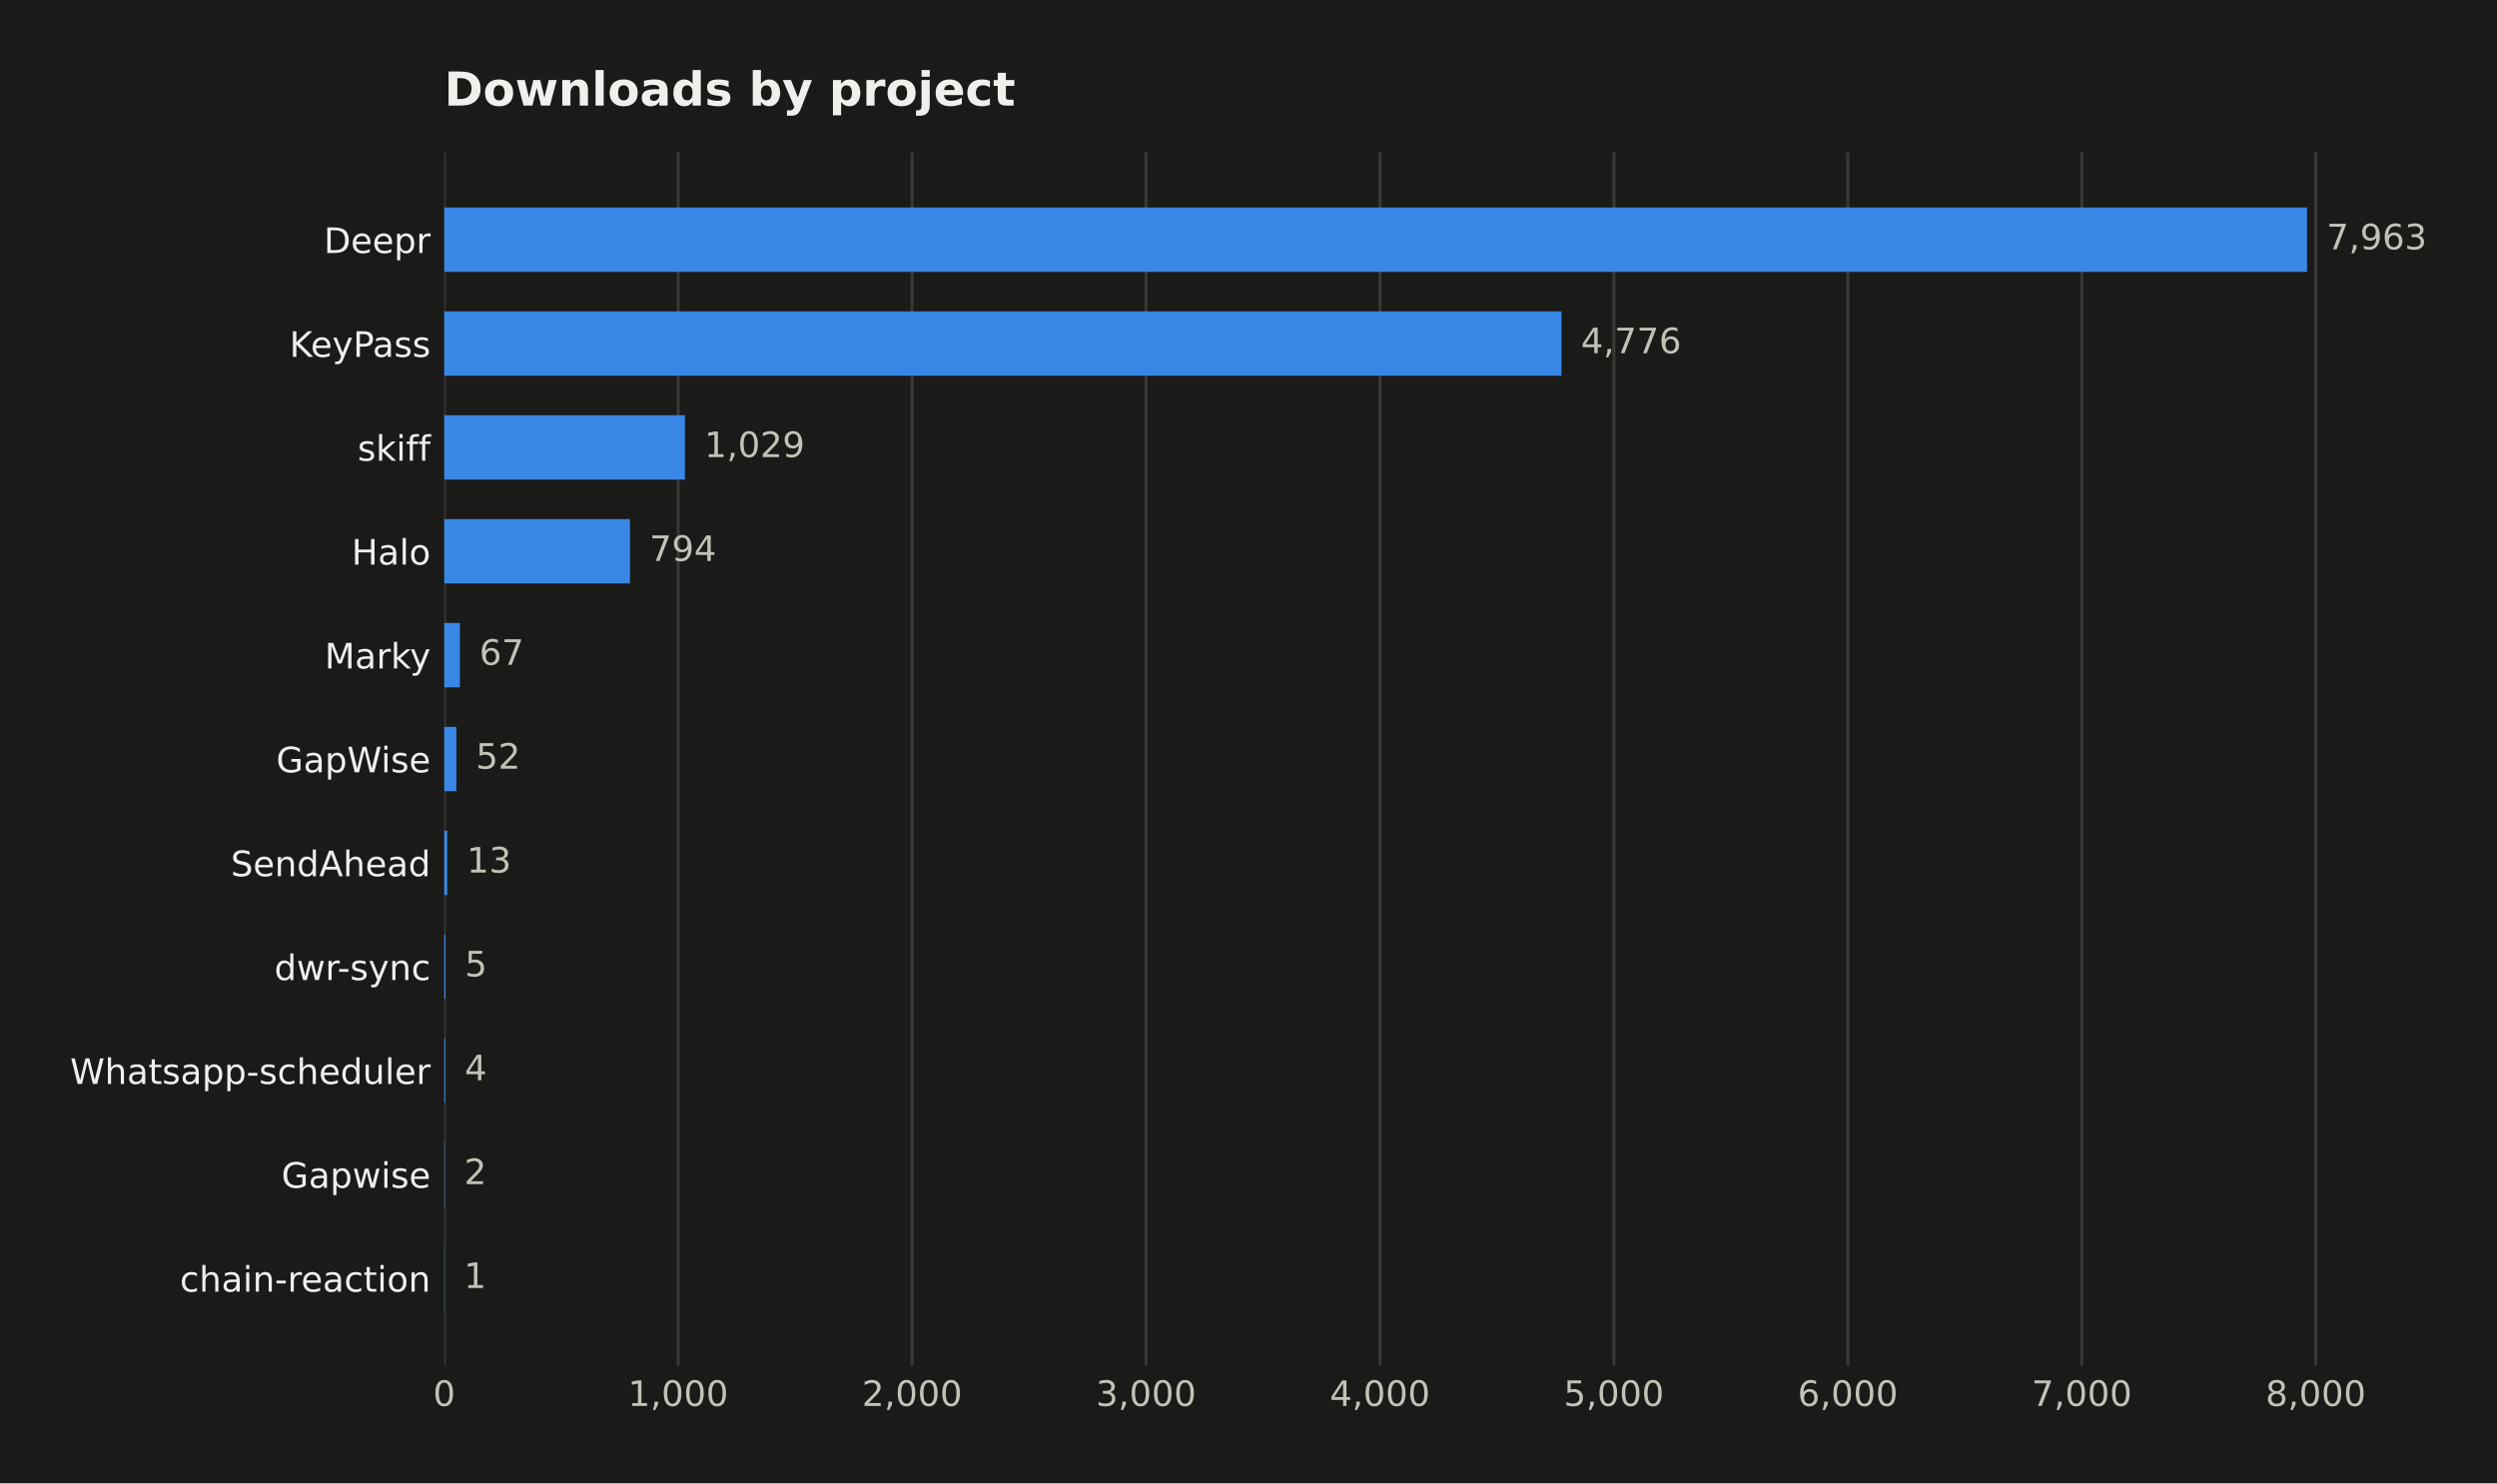
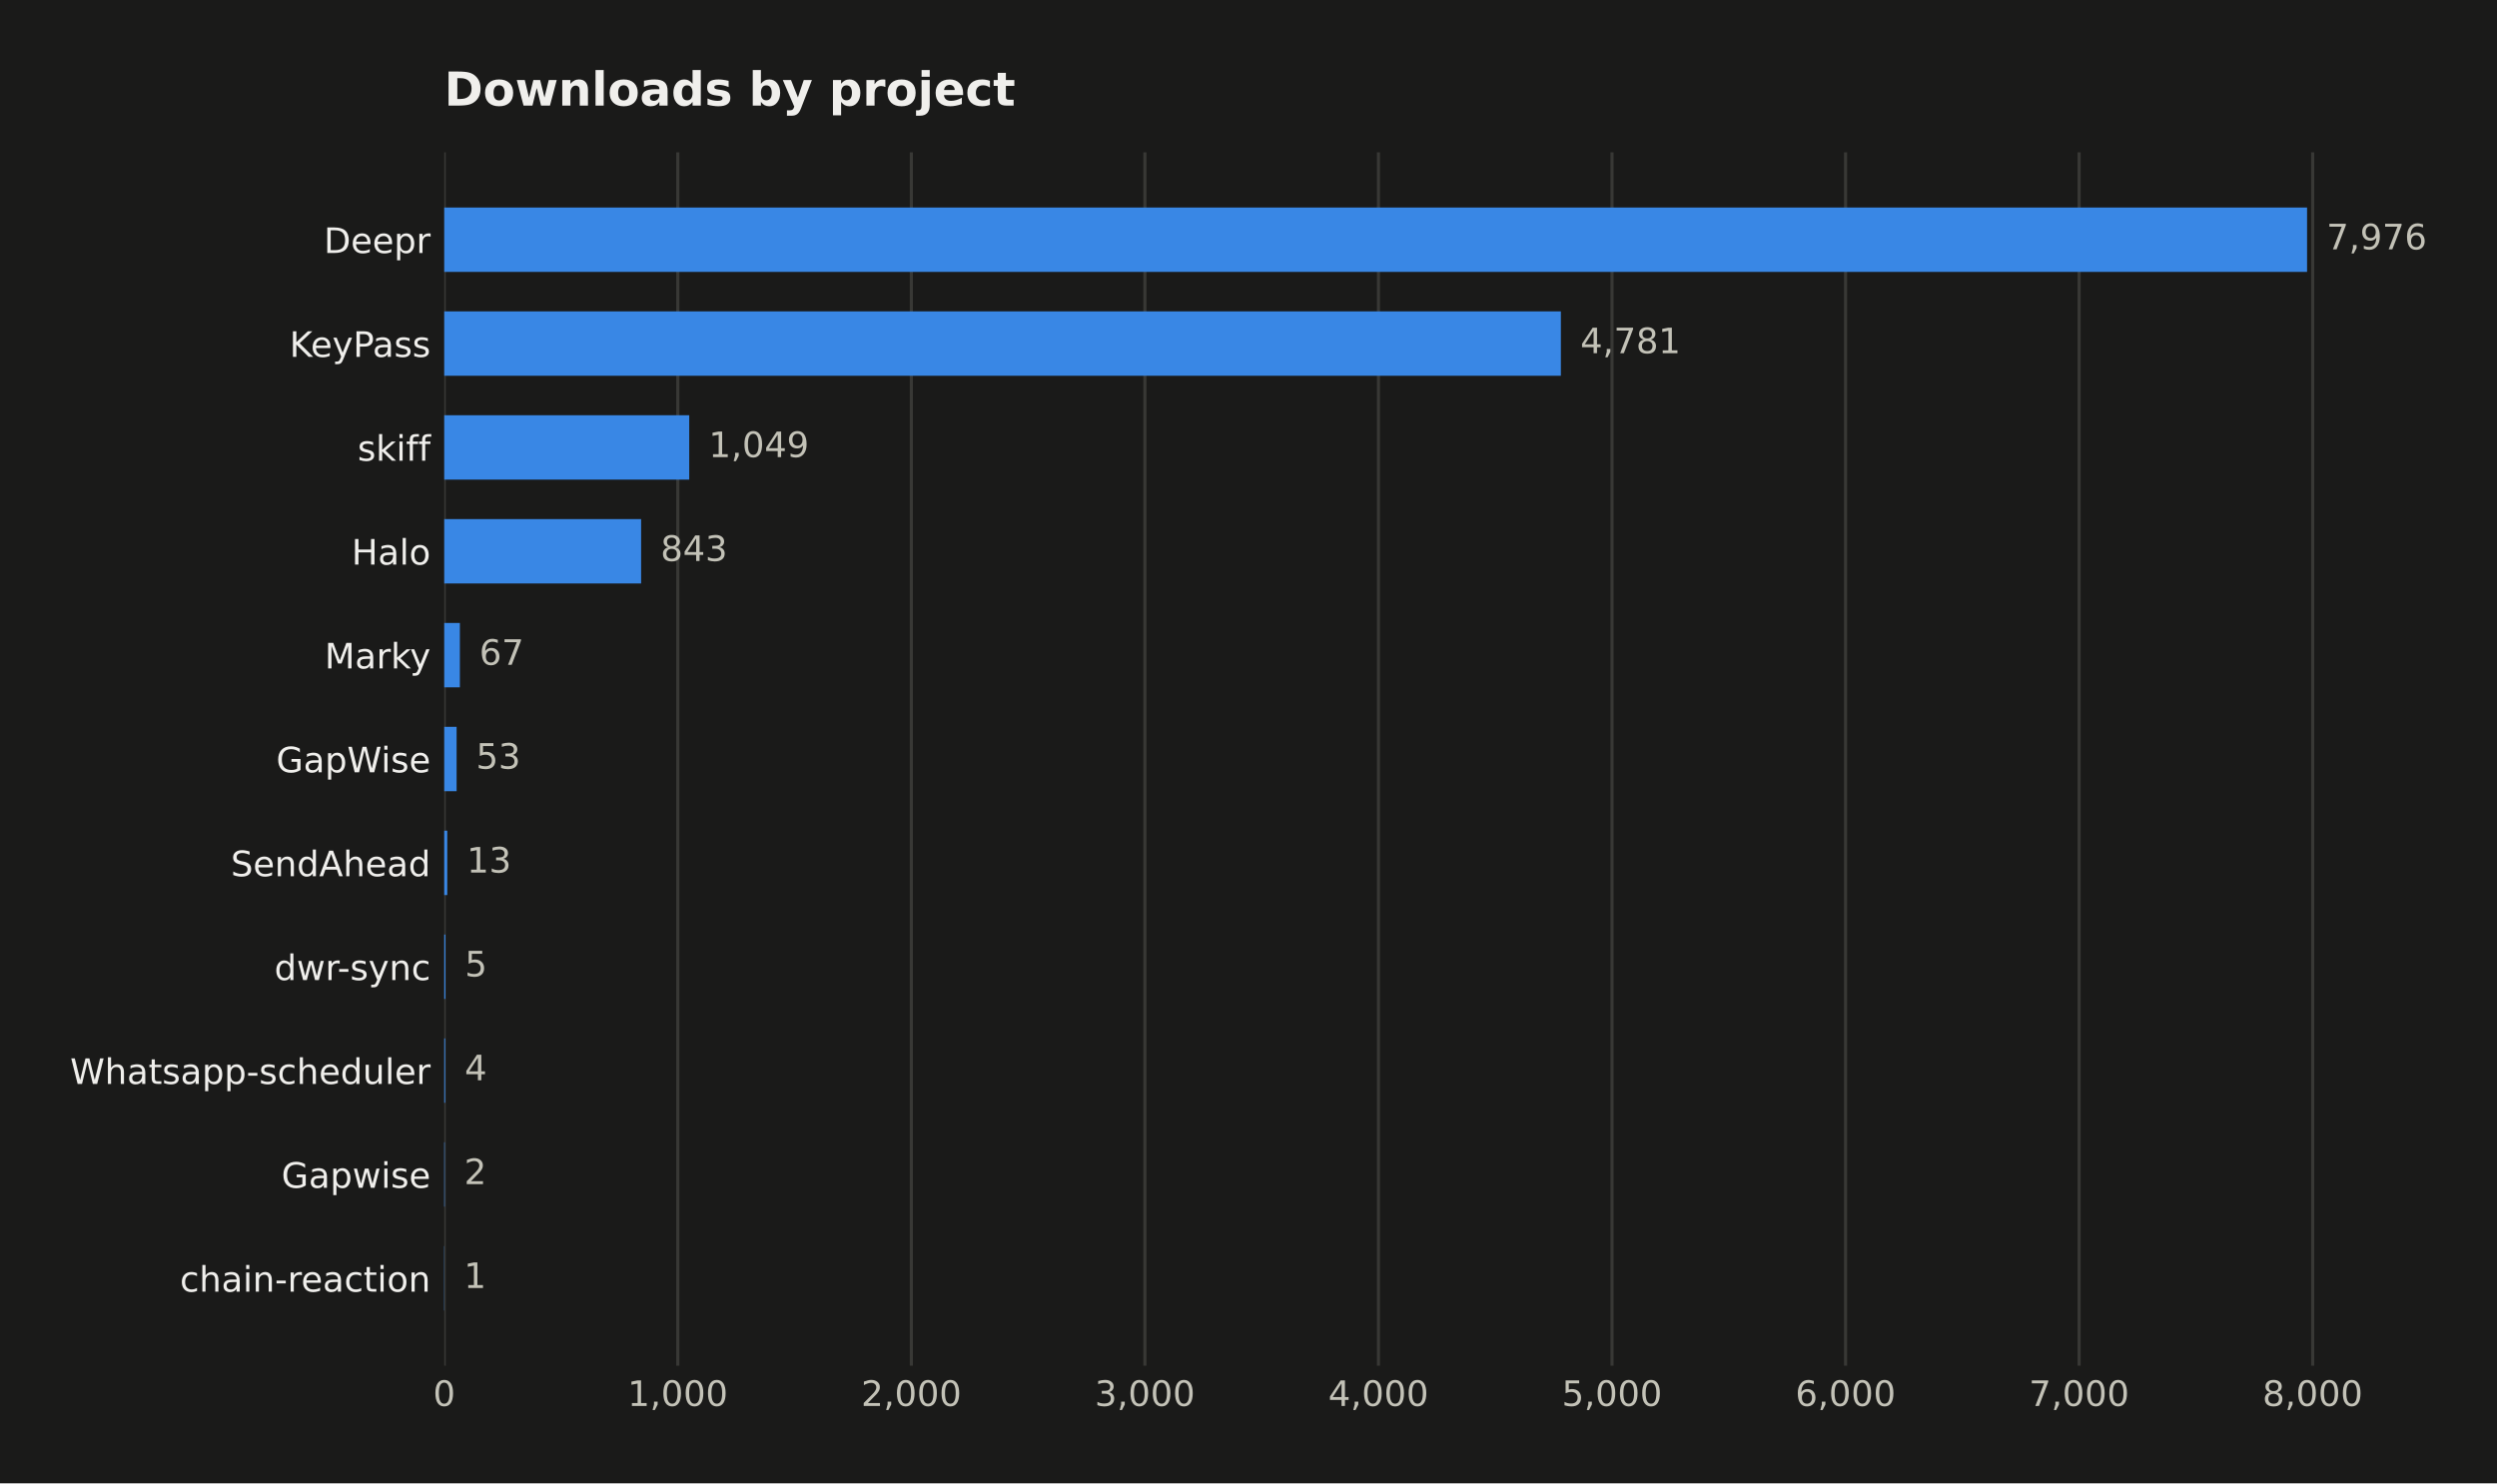
<svg xmlns="http://www.w3.org/2000/svg" width="641.109pt" height="380.901pt" viewBox="0 0 641.109 380.901" version="1.1">
  <defs>
    <style type="text/css">*{stroke-linejoin: round; stroke-linecap: butt}</style>
  </defs>
  <g id="figure_1">
    <g id="patch_1">
      <path d="M 0 380.901  L 641.109 380.901  L 641.109 0  L 0 0  z " style="fill: #1a1a19" />
    </g>
    <g id="axes_1">
      <g id="patch_2">
        <path d="M 114.058 350.691  L 616.258 350.691  L 616.258 39.118  L 114.058 39.118  z " style="fill: #1a1a19" />
      </g>
      <g id="matplotlib.axis_1">
        <g id="xtick_1">
          <g id="line2d_1">
-             <path d="M 114.058 350.691  L 114.058 39.118  " clip-path="url(#p4c267cb7c6)" style="fill: none; stroke: #383835; stroke-width: 0.8; stroke-linecap: square" />
+             <path d="M 114.058 350.691  L 114.058 39.118  " clip-path="url(#p506085f345)" style="fill: none; stroke: #383835; stroke-width: 0.8; stroke-linecap: square" />
          </g>
          <g id="line2d_2" />
          <g id="text_1">
            <text style="fill: #c3c2b7; font: 9px 'DejaVu Sans'; text-anchor: middle" x="114.058" y="361.03" transform="rotate(-0 114.058 361.0295)">0</text>
          </g>
        </g>
        <g id="xtick_2">
          <g id="line2d_3">
-             <path d="M 174.121 350.691  L 174.121 39.118  " clip-path="url(#p4c267cb7c6)" style="fill: none; stroke: #383835; stroke-width: 0.8; stroke-linecap: square" />
+             <path d="M 174.024 350.691  L 174.024 39.118  " clip-path="url(#p506085f345)" style="fill: none; stroke: #383835; stroke-width: 0.8; stroke-linecap: square" />
          </g>
          <g id="line2d_4" />
          <g id="text_2">
-             <text style="fill: #c3c2b7; font: 9px 'DejaVu Sans'; text-anchor: middle" x="174.121" y="361.03" transform="rotate(-0 174.1215 361.0295)">1,000</text>
+             <text style="fill: #c3c2b7; font: 9px 'DejaVu Sans'; text-anchor: middle" x="174.024" y="361.03" transform="rotate(-0 174.0236 361.0295)">1,000</text>
          </g>
        </g>
        <g id="xtick_3">
          <g id="line2d_5">
-             <path d="M 234.185 350.691  L 234.185 39.118  " clip-path="url(#p4c267cb7c6)" style="fill: none; stroke: #383835; stroke-width: 0.8; stroke-linecap: square" />
+             <path d="M 233.989 350.691  L 233.989 39.118  " clip-path="url(#p506085f345)" style="fill: none; stroke: #383835; stroke-width: 0.8; stroke-linecap: square" />
          </g>
          <g id="line2d_6" />
          <g id="text_3">
-             <text style="fill: #c3c2b7; font: 9px 'DejaVu Sans'; text-anchor: middle" x="234.185" y="361.03" transform="rotate(-0 234.185 361.0295)">2,000</text>
+             <text style="fill: #c3c2b7; font: 9px 'DejaVu Sans'; text-anchor: middle" x="233.989" y="361.03" transform="rotate(-0 233.9892 361.0295)">2,000</text>
          </g>
        </g>
        <g id="xtick_4">
          <g id="line2d_7">
-             <path d="M 294.248 350.691  L 294.248 39.118  " clip-path="url(#p4c267cb7c6)" style="fill: none; stroke: #383835; stroke-width: 0.8; stroke-linecap: square" />
+             <path d="M 293.955 350.691  L 293.955 39.118  " clip-path="url(#p506085f345)" style="fill: none; stroke: #383835; stroke-width: 0.8; stroke-linecap: square" />
          </g>
          <g id="line2d_8" />
          <g id="text_4">
-             <text style="fill: #c3c2b7; font: 9px 'DejaVu Sans'; text-anchor: middle" x="294.248" y="361.03" transform="rotate(-0 294.2485 361.0295)">3,000</text>
+             <text style="fill: #c3c2b7; font: 9px 'DejaVu Sans'; text-anchor: middle" x="293.955" y="361.03" transform="rotate(-0 293.9548 361.0295)">3,000</text>
          </g>
        </g>
        <g id="xtick_5">
          <g id="line2d_9">
-             <path d="M 354.312 350.691  L 354.312 39.118  " clip-path="url(#p4c267cb7c6)" style="fill: none; stroke: #383835; stroke-width: 0.8; stroke-linecap: square" />
+             <path d="M 353.92 350.691  L 353.92 39.118  " clip-path="url(#p506085f345)" style="fill: none; stroke: #383835; stroke-width: 0.8; stroke-linecap: square" />
          </g>
          <g id="line2d_10" />
          <g id="text_5">
-             <text style="fill: #c3c2b7; font: 9px 'DejaVu Sans'; text-anchor: middle" x="354.312" y="361.03" transform="rotate(-0 354.312 361.0295)">4,000</text>
+             <text style="fill: #c3c2b7; font: 9px 'DejaVu Sans'; text-anchor: middle" x="353.92" y="361.03" transform="rotate(-0 353.9204 361.0295)">4,000</text>
          </g>
        </g>
        <g id="xtick_6">
          <g id="line2d_11">
-             <path d="M 414.376 350.691  L 414.376 39.118  " clip-path="url(#p4c267cb7c6)" style="fill: none; stroke: #383835; stroke-width: 0.8; stroke-linecap: square" />
+             <path d="M 413.886 350.691  L 413.886 39.118  " clip-path="url(#p506085f345)" style="fill: none; stroke: #383835; stroke-width: 0.8; stroke-linecap: square" />
          </g>
          <g id="line2d_12" />
          <g id="text_6">
-             <text style="fill: #c3c2b7; font: 9px 'DejaVu Sans'; text-anchor: middle" x="414.376" y="361.03" transform="rotate(-0 414.3755 361.0295)">5,000</text>
+             <text style="fill: #c3c2b7; font: 9px 'DejaVu Sans'; text-anchor: middle" x="413.886" y="361.03" transform="rotate(-0 413.886 361.0295)">5,000</text>
          </g>
        </g>
        <g id="xtick_7">
          <g id="line2d_13">
-             <path d="M 474.439 350.691  L 474.439 39.118  " clip-path="url(#p4c267cb7c6)" style="fill: none; stroke: #383835; stroke-width: 0.8; stroke-linecap: square" />
+             <path d="M 473.852 350.691  L 473.852 39.118  " clip-path="url(#p506085f345)" style="fill: none; stroke: #383835; stroke-width: 0.8; stroke-linecap: square" />
          </g>
          <g id="line2d_14" />
          <g id="text_7">
-             <text style="fill: #c3c2b7; font: 9px 'DejaVu Sans'; text-anchor: middle" x="474.439" y="361.03" transform="rotate(-0 474.439 361.0295)">6,000</text>
+             <text style="fill: #c3c2b7; font: 9px 'DejaVu Sans'; text-anchor: middle" x="473.852" y="361.03" transform="rotate(-0 473.8516 361.0295)">6,000</text>
          </g>
        </g>
        <g id="xtick_8">
          <g id="line2d_15">
-             <path d="M 534.503 350.691  L 534.503 39.118  " clip-path="url(#p4c267cb7c6)" style="fill: none; stroke: #383835; stroke-width: 0.8; stroke-linecap: square" />
+             <path d="M 533.817 350.691  L 533.817 39.118  " clip-path="url(#p506085f345)" style="fill: none; stroke: #383835; stroke-width: 0.8; stroke-linecap: square" />
          </g>
          <g id="line2d_16" />
          <g id="text_8">
-             <text style="fill: #c3c2b7; font: 9px 'DejaVu Sans'; text-anchor: middle" x="534.503" y="361.03" transform="rotate(-0 534.5025 361.0295)">7,000</text>
+             <text style="fill: #c3c2b7; font: 9px 'DejaVu Sans'; text-anchor: middle" x="533.817" y="361.03" transform="rotate(-0 533.8172 361.0295)">7,000</text>
          </g>
        </g>
        <g id="xtick_9">
          <g id="line2d_17">
-             <path d="M 594.566 350.691  L 594.566 39.118  " clip-path="url(#p4c267cb7c6)" style="fill: none; stroke: #383835; stroke-width: 0.8; stroke-linecap: square" />
+             <path d="M 593.783 350.691  L 593.783 39.118  " clip-path="url(#p506085f345)" style="fill: none; stroke: #383835; stroke-width: 0.8; stroke-linecap: square" />
          </g>
          <g id="line2d_18" />
          <g id="text_9">
-             <text style="fill: #c3c2b7; font: 9px 'DejaVu Sans'; text-anchor: middle" x="594.566" y="361.03" transform="rotate(-0 594.566 361.0295)">8,000</text>
+             <text style="fill: #c3c2b7; font: 9px 'DejaVu Sans'; text-anchor: middle" x="593.783" y="361.03" transform="rotate(-0 593.7829 361.0295)">8,000</text>
          </g>
        </g>
      </g>
      <g id="matplotlib.axis_2">
        <g id="ytick_1">
          <g id="line2d_19" />
          <g id="text_10">
            <text style="fill: #f0efec; font: 9px 'DejaVu Sans'; text-anchor: end" x="110.558" y="64.968" transform="rotate(-0 110.558 64.96789)">Deepr</text>
          </g>
        </g>
        <g id="ytick_2">
          <g id="line2d_20" />
          <g id="text_11">
            <text style="fill: #f0efec; font: 9px 'DejaVu Sans'; text-anchor: end" x="110.558" y="91.639" transform="rotate(-0 110.558 91.63908)">KeyPass</text>
          </g>
        </g>
        <g id="ytick_3">
          <g id="line2d_21" />
          <g id="text_12">
            <text style="fill: #f0efec; font: 9px 'DejaVu Sans'; text-anchor: end" x="110.558" y="118.31" transform="rotate(-0 110.558 118.3103)">skiff</text>
          </g>
        </g>
        <g id="ytick_4">
          <g id="line2d_22" />
          <g id="text_13">
            <text style="fill: #f0efec; font: 9px 'DejaVu Sans'; text-anchor: end" x="110.558" y="144.981" transform="rotate(-0 110.558 144.9814)">Halo</text>
          </g>
        </g>
        <g id="ytick_5">
          <g id="line2d_23" />
          <g id="text_14">
            <text style="fill: #f0efec; font: 9px 'DejaVu Sans'; text-anchor: end" x="110.558" y="171.653" transform="rotate(-0 110.558 171.6526)">Marky</text>
          </g>
        </g>
        <g id="ytick_6">
          <g id="line2d_24" />
          <g id="text_15">
            <text style="fill: #f0efec; font: 9px 'DejaVu Sans'; text-anchor: end" x="110.558" y="198.324" transform="rotate(-0 110.558 198.3238)">GapWise</text>
          </g>
        </g>
        <g id="ytick_7">
          <g id="line2d_25" />
          <g id="text_16">
            <text style="fill: #f0efec; font: 9px 'DejaVu Sans'; text-anchor: end" x="110.558" y="224.995" transform="rotate(-0 110.558 224.995)">SendAhead</text>
          </g>
        </g>
        <g id="ytick_8">
          <g id="line2d_26" />
          <g id="text_17">
            <text style="fill: #f0efec; font: 9px 'DejaVu Sans'; text-anchor: end" x="110.558" y="251.666" transform="rotate(-0 110.558 251.6662)">dwr-sync</text>
          </g>
        </g>
        <g id="ytick_9">
          <g id="line2d_27" />
          <g id="text_18">
            <text style="fill: #f0efec; font: 9px 'DejaVu Sans'; text-anchor: end" x="110.558" y="278.337" transform="rotate(-0 110.558 278.3374)">Whatsapp-scheduler</text>
          </g>
        </g>
        <g id="ytick_10">
          <g id="line2d_28" />
          <g id="text_19">
            <text style="fill: #f0efec; font: 9px 'DejaVu Sans'; text-anchor: end" x="110.558" y="305.009" transform="rotate(-0 110.558 305.0086)">Gapwise</text>
          </g>
        </g>
        <g id="ytick_11">
          <g id="line2d_29" />
          <g id="text_20">
            <text style="fill: #f0efec; font: 9px 'DejaVu Sans'; text-anchor: end" x="110.558" y="331.68" transform="rotate(-0 110.558 331.6798)">chain-reaction</text>
          </g>
        </g>
      </g>
      <g id="patch_3">
-         <path d="M 114.058 69.817  L 592.344 69.817  L 592.344 53.281  L 114.058 53.281  z " clip-path="url(#p4c267cb7c6)" style="fill: #3987e5" />
+         <path d="M 114.058 69.817  L 592.344 69.817  L 592.344 53.281  L 114.058 53.281  z " clip-path="url(#p506085f345)" style="fill: #3987e5" />
      </g>
      <g id="patch_4">
-         <path d="M 114.058 96.488  L 400.921 96.488  L 400.921 79.952  L 114.058 79.952  z " clip-path="url(#p4c267cb7c6)" style="fill: #3987e5" />
+         <path d="M 114.058 96.488  L 400.754 96.488  L 400.754 79.952  L 114.058 79.952  z " clip-path="url(#p506085f345)" style="fill: #3987e5" />
      </g>
      <g id="patch_5">
-         <path d="M 114.058 123.159  L 175.863 123.159  L 175.863 106.623  L 114.058 106.623  z " clip-path="url(#p4c267cb7c6)" style="fill: #3987e5" />
+         <path d="M 114.058 123.159  L 176.962 123.159  L 176.962 106.623  L 114.058 106.623  z " clip-path="url(#p506085f345)" style="fill: #3987e5" />
      </g>
      <g id="patch_6">
-         <path d="M 114.058 149.83  L 161.748 149.83  L 161.748 133.294  L 114.058 133.294  z " clip-path="url(#p4c267cb7c6)" style="fill: #3987e5" />
+         <path d="M 114.058 149.83  L 164.609 149.83  L 164.609 133.294  L 114.058 133.294  z " clip-path="url(#p506085f345)" style="fill: #3987e5" />
      </g>
      <g id="patch_7">
-         <path d="M 114.058 176.501  L 118.082 176.501  L 118.082 159.965  L 114.058 159.965  z " clip-path="url(#p4c267cb7c6)" style="fill: #3987e5" />
+         <path d="M 114.058 176.501  L 118.076 176.501  L 118.076 159.965  L 114.058 159.965  z " clip-path="url(#p506085f345)" style="fill: #3987e5" />
      </g>
      <g id="patch_8">
-         <path d="M 114.058 203.173  L 117.181 203.173  L 117.181 186.636  L 114.058 186.636  z " clip-path="url(#p4c267cb7c6)" style="fill: #3987e5" />
+         <path d="M 114.058 203.173  L 117.236 203.173  L 117.236 186.636  L 114.058 186.636  z " clip-path="url(#p506085f345)" style="fill: #3987e5" />
      </g>
      <g id="patch_9">
-         <path d="M 114.058 229.844  L 114.839 229.844  L 114.839 213.308  L 114.058 213.308  z " clip-path="url(#p4c267cb7c6)" style="fill: #3987e5" />
+         <path d="M 114.058 229.844  L 114.838 229.844  L 114.838 213.308  L 114.058 213.308  z " clip-path="url(#p506085f345)" style="fill: #3987e5" />
      </g>
      <g id="patch_10">
-         <path d="M 114.058 256.515  L 114.358 256.515  L 114.358 239.979  L 114.058 239.979  z " clip-path="url(#p4c267cb7c6)" style="fill: #3987e5" />
+         <path d="M 114.058 256.515  L 114.358 256.515  L 114.358 239.979  L 114.058 239.979  z " clip-path="url(#p506085f345)" style="fill: #3987e5" />
      </g>
      <g id="patch_11">
-         <path d="M 114.058 283.186  L 114.298 283.186  L 114.298 266.65  L 114.058 266.65  z " clip-path="url(#p4c267cb7c6)" style="fill: #3987e5" />
+         <path d="M 114.058 283.186  L 114.298 283.186  L 114.298 266.65  L 114.058 266.65  z " clip-path="url(#p506085f345)" style="fill: #3987e5" />
      </g>
      <g id="patch_12">
-         <path d="M 114.058 309.857  L 114.178 309.857  L 114.178 293.321  L 114.058 293.321  z " clip-path="url(#p4c267cb7c6)" style="fill: #3987e5" />
+         <path d="M 114.058 309.857  L 114.178 309.857  L 114.178 293.321  L 114.058 293.321  z " clip-path="url(#p506085f345)" style="fill: #3987e5" />
      </g>
      <g id="patch_13">
-         <path d="M 114.058 336.529  L 114.118 336.529  L 114.118 319.992  L 114.058 319.992  z " clip-path="url(#p4c267cb7c6)" style="fill: #3987e5" />
+         <path d="M 114.058 336.529  L 114.118 336.529  L 114.118 319.992  L 114.058 319.992  z " clip-path="url(#p506085f345)" style="fill: #3987e5" />
      </g>
      <g id="text_21">
-         <text style="fill: #c3c2b7; font: 9px 'DejaVu Sans'; text-anchor: start" x="597.344" y="64.032" transform="rotate(-0 597.3437 64.03203)">7,963</text>
+         <text style="fill: #c3c2b7; font: 9px 'DejaVu Sans'; text-anchor: start" x="597.344" y="64.032" transform="rotate(-0 597.3437 64.03203)">7,976</text>
      </g>
      <g id="text_22">
-         <text style="fill: #c3c2b7; font: 9px 'DejaVu Sans'; text-anchor: start" x="405.921" y="90.703" transform="rotate(-0 405.9213 90.70322)">4,776</text>
+         <text style="fill: #c3c2b7; font: 9px 'DejaVu Sans'; text-anchor: start" x="405.754" y="90.703" transform="rotate(-0 405.7536 90.70322)">4,781</text>
      </g>
      <g id="text_23">
-         <text style="fill: #c3c2b7; font: 9px 'DejaVu Sans'; text-anchor: start" x="180.863" y="117.374" transform="rotate(-0 180.8633 117.3744)">1,029</text>
+         <text style="fill: #c3c2b7; font: 9px 'DejaVu Sans'; text-anchor: start" x="181.962" y="117.374" transform="rotate(-0 181.9619 117.3744)">1,049</text>
      </g>
      <g id="text_24">
-         <text style="fill: #c3c2b7; font: 9px 'DejaVu Sans'; text-anchor: start" x="166.748" y="144.046" transform="rotate(-0 166.7484 144.0456)">794</text>
+         <text style="fill: #c3c2b7; font: 9px 'DejaVu Sans'; text-anchor: start" x="169.609" y="144.046" transform="rotate(-0 169.609 144.0456)">843</text>
      </g>
      <g id="text_25">
-         <text style="fill: #c3c2b7; font: 9px 'DejaVu Sans'; text-anchor: start" x="123.082" y="170.717" transform="rotate(-0 123.0822 170.7168)">67</text>
+         <text style="fill: #c3c2b7; font: 9px 'DejaVu Sans'; text-anchor: start" x="123.076" y="170.717" transform="rotate(-0 123.0757 170.7168)">67</text>
      </g>
      <g id="text_26">
-         <text style="fill: #c3c2b7; font: 9px 'DejaVu Sans'; text-anchor: start" x="122.181" y="197.388" transform="rotate(-0 122.1813 197.388)">52</text>
+         <text style="fill: #c3c2b7; font: 9px 'DejaVu Sans'; text-anchor: start" x="122.236" y="197.388" transform="rotate(-0 122.2361 197.388)">53</text>
      </g>
      <g id="text_27">
-         <text style="fill: #c3c2b7; font: 9px 'DejaVu Sans'; text-anchor: start" x="119.839" y="224.059" transform="rotate(-0 119.8388 224.0591)">13</text>
+         <text style="fill: #c3c2b7; font: 9px 'DejaVu Sans'; text-anchor: start" x="119.838" y="224.059" transform="rotate(-0 119.8375 224.0591)">13</text>
      </g>
      <g id="text_28">
-         <text style="fill: #c3c2b7; font: 9px 'DejaVu Sans'; text-anchor: start" x="119.358" y="250.73" transform="rotate(-0 119.3583 250.7303)">5</text>
+         <text style="fill: #c3c2b7; font: 9px 'DejaVu Sans'; text-anchor: start" x="119.358" y="250.73" transform="rotate(-0 119.3578 250.7303)">5</text>
      </g>
      <g id="text_29">
-         <text style="fill: #c3c2b7; font: 9px 'DejaVu Sans'; text-anchor: start" x="119.298" y="277.402" transform="rotate(-0 119.2982 277.4015)">4</text>
+         <text style="fill: #c3c2b7; font: 9px 'DejaVu Sans'; text-anchor: start" x="119.298" y="277.402" transform="rotate(-0 119.2978 277.4015)">4</text>
      </g>
      <g id="text_30">
-         <text style="fill: #c3c2b7; font: 9px 'DejaVu Sans'; text-anchor: start" x="119.178" y="304.073" transform="rotate(-0 119.1781 304.0727)">2</text>
+         <text style="fill: #c3c2b7; font: 9px 'DejaVu Sans'; text-anchor: start" x="119.178" y="304.073" transform="rotate(-0 119.1779 304.0727)">2</text>
      </g>
      <g id="text_31">
-         <text style="fill: #c3c2b7; font: 9px 'DejaVu Sans'; text-anchor: start" x="119.118" y="330.744" transform="rotate(-0 119.118 330.7439)">1</text>
+         <text style="fill: #c3c2b7; font: 9px 'DejaVu Sans'; text-anchor: start" x="119.118" y="330.744" transform="rotate(-0 119.1179 330.7439)">1</text>
      </g>
      <g id="text_32">
        <text style="fill: #f0efec; font: 700 12px 'DejaVu Sans'; text-anchor: start" x="114.058" y="27.118" transform="rotate(-0 114.058 27.11812)">Downloads by project</text>
      </g>
    </g>
  </g>
  <defs>
-     <clipPath id="p4c267cb7c6">
+     <clipPath id="p506085f345">
      <rect x="114.058" y="39.118" width="502.2" height="311.573" />
    </clipPath>
  </defs>
</svg>
